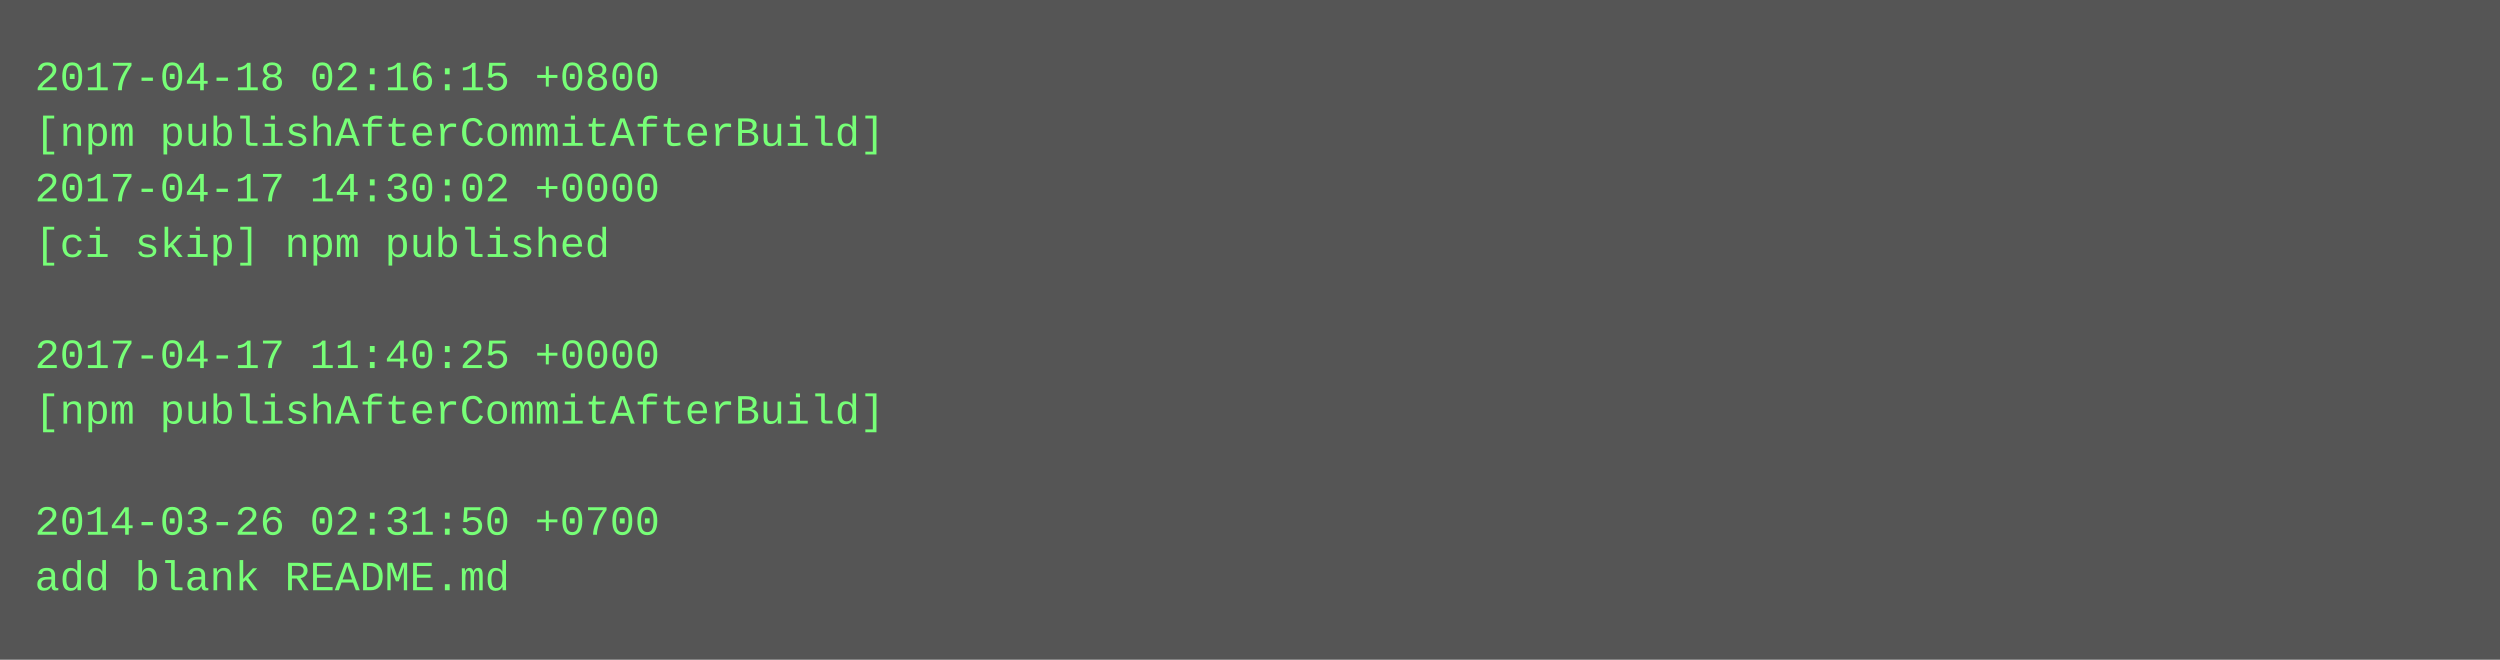
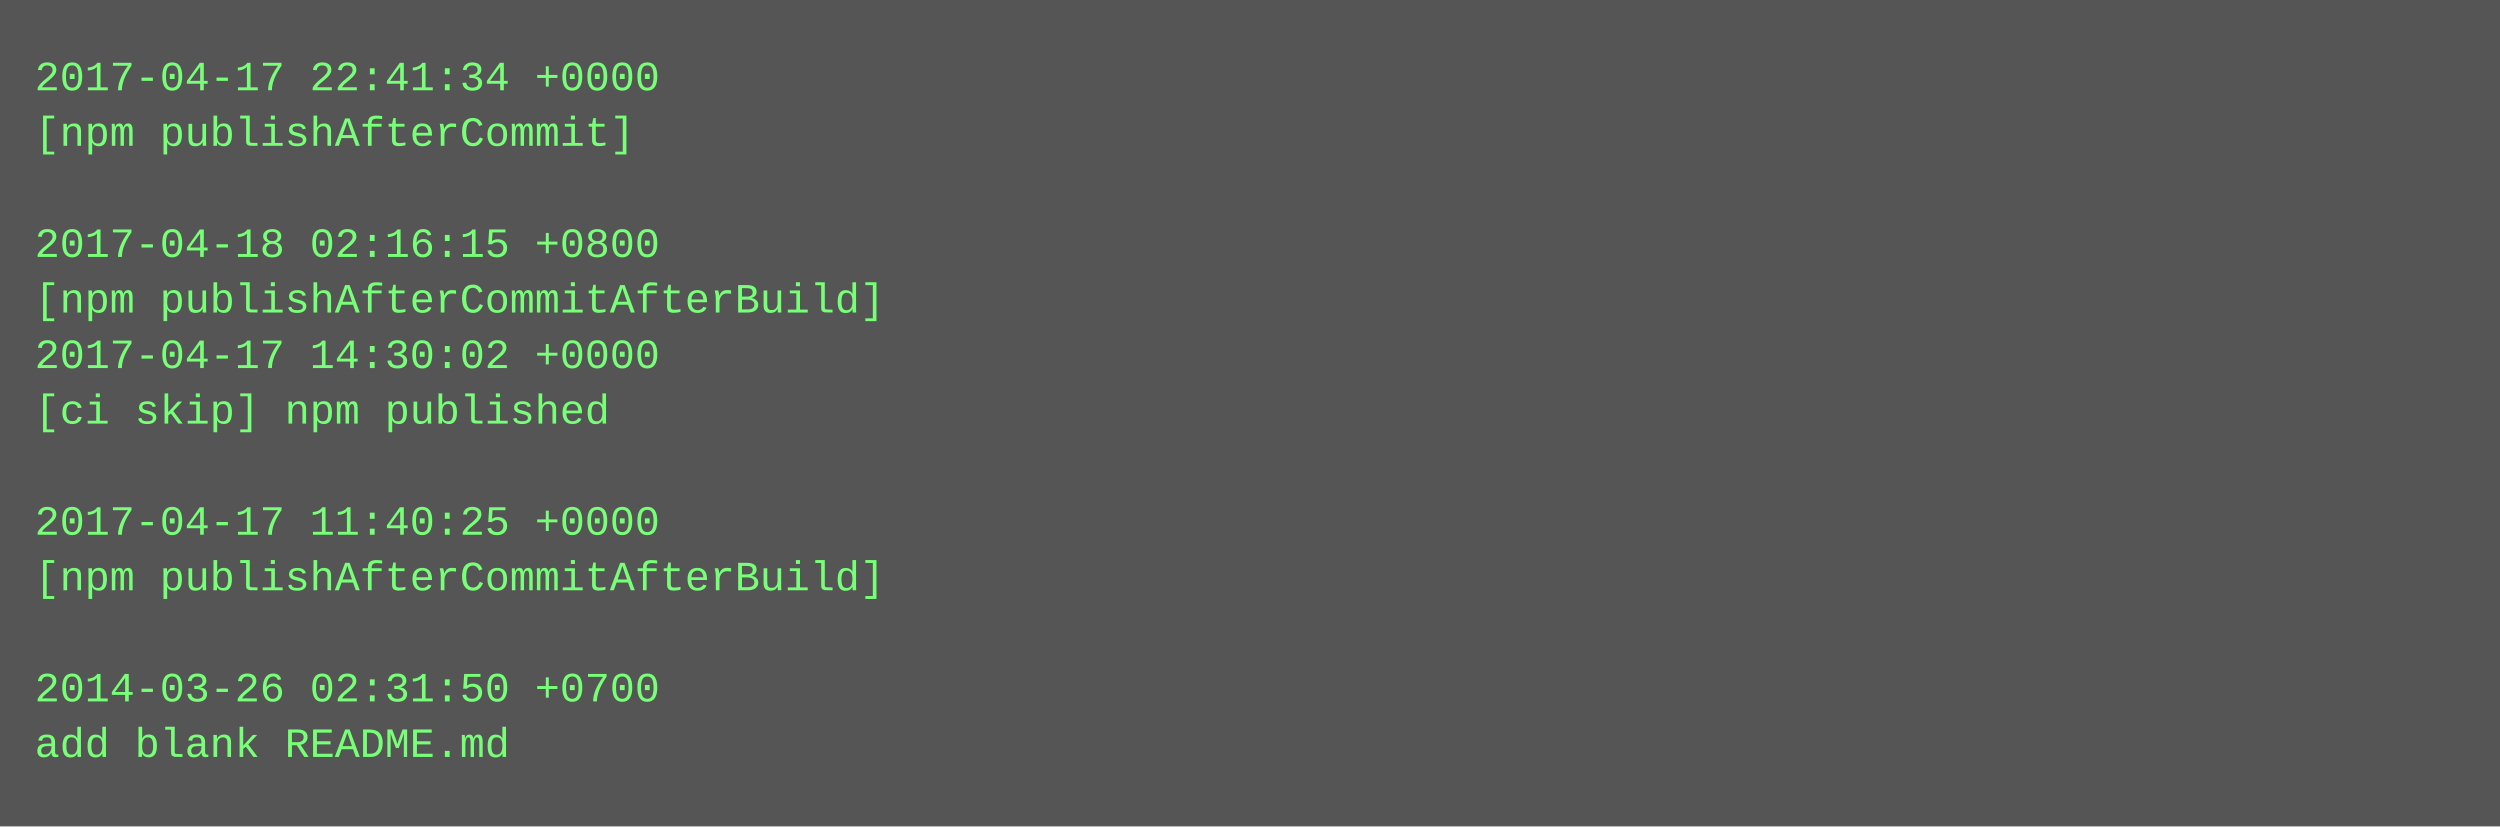
- <svg xmlns="http://www.w3.org/2000/svg" height="190" width="720">
-   <rect height="190" fill="#555" width="720" />
+ <svg xmlns="http://www.w3.org/2000/svg" height="238" width="720">
+   <rect height="238" fill="#555" width="720" />
  <text fill="#7f7" font-family="Courier New" font-size="12" xml:space="preserve">
-     <tspan x="10" y="26">2017-04-18 02:16:15 +0800</tspan>
-     <tspan x="10" y="42">[npm publishAfterCommitAfterBuild]</tspan>
-     <tspan x="10" y="58">2017-04-17 14:30:02 +0000</tspan>
-     <tspan x="10" y="74">[ci skip] npm published</tspan>
-     <tspan x="10" y="90" />
-     <tspan x="10" y="106">2017-04-17 11:40:25 +0000</tspan>
-     <tspan x="10" y="122">[npm publishAfterCommitAfterBuild]</tspan>
+     <tspan x="10" y="26">2017-04-17 22:41:34 +0000</tspan>
+     <tspan x="10" y="42">[npm publishAfterCommit]</tspan>
+     <tspan x="10" y="58" />
+     <tspan x="10" y="74">2017-04-18 02:16:15 +0800</tspan>
+     <tspan x="10" y="90">[npm publishAfterCommitAfterBuild]</tspan>
+     <tspan x="10" y="106">2017-04-17 14:30:02 +0000</tspan>
+     <tspan x="10" y="122">[ci skip] npm published</tspan>
    <tspan x="10" y="138" />
-     <tspan x="10" y="154">2014-03-26 02:31:50 +0700</tspan>
-     <tspan x="10" y="170">add blank README.md</tspan>
+     <tspan x="10" y="154">2017-04-17 11:40:25 +0000</tspan>
+     <tspan x="10" y="170">[npm publishAfterCommitAfterBuild]</tspan>
+     <tspan x="10" y="186" />
+     <tspan x="10" y="202">2014-03-26 02:31:50 +0700</tspan>
+     <tspan x="10" y="218">add blank README.md</tspan>
  </text>
</svg>
